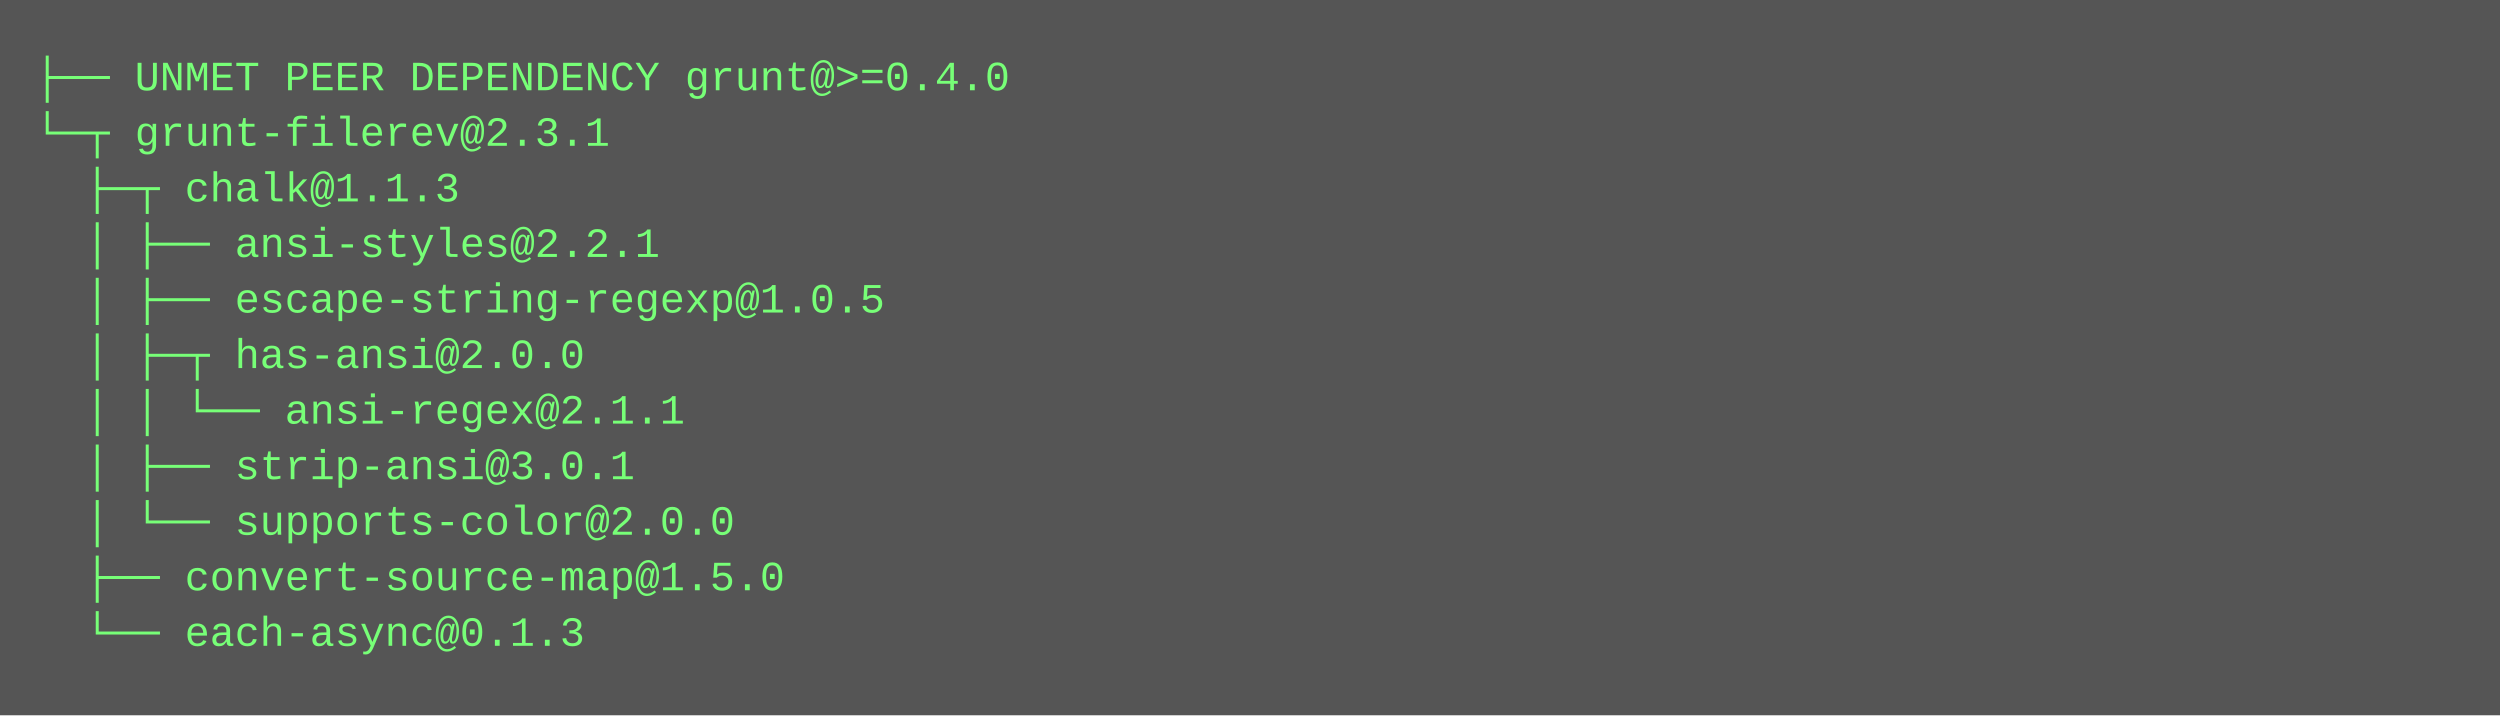
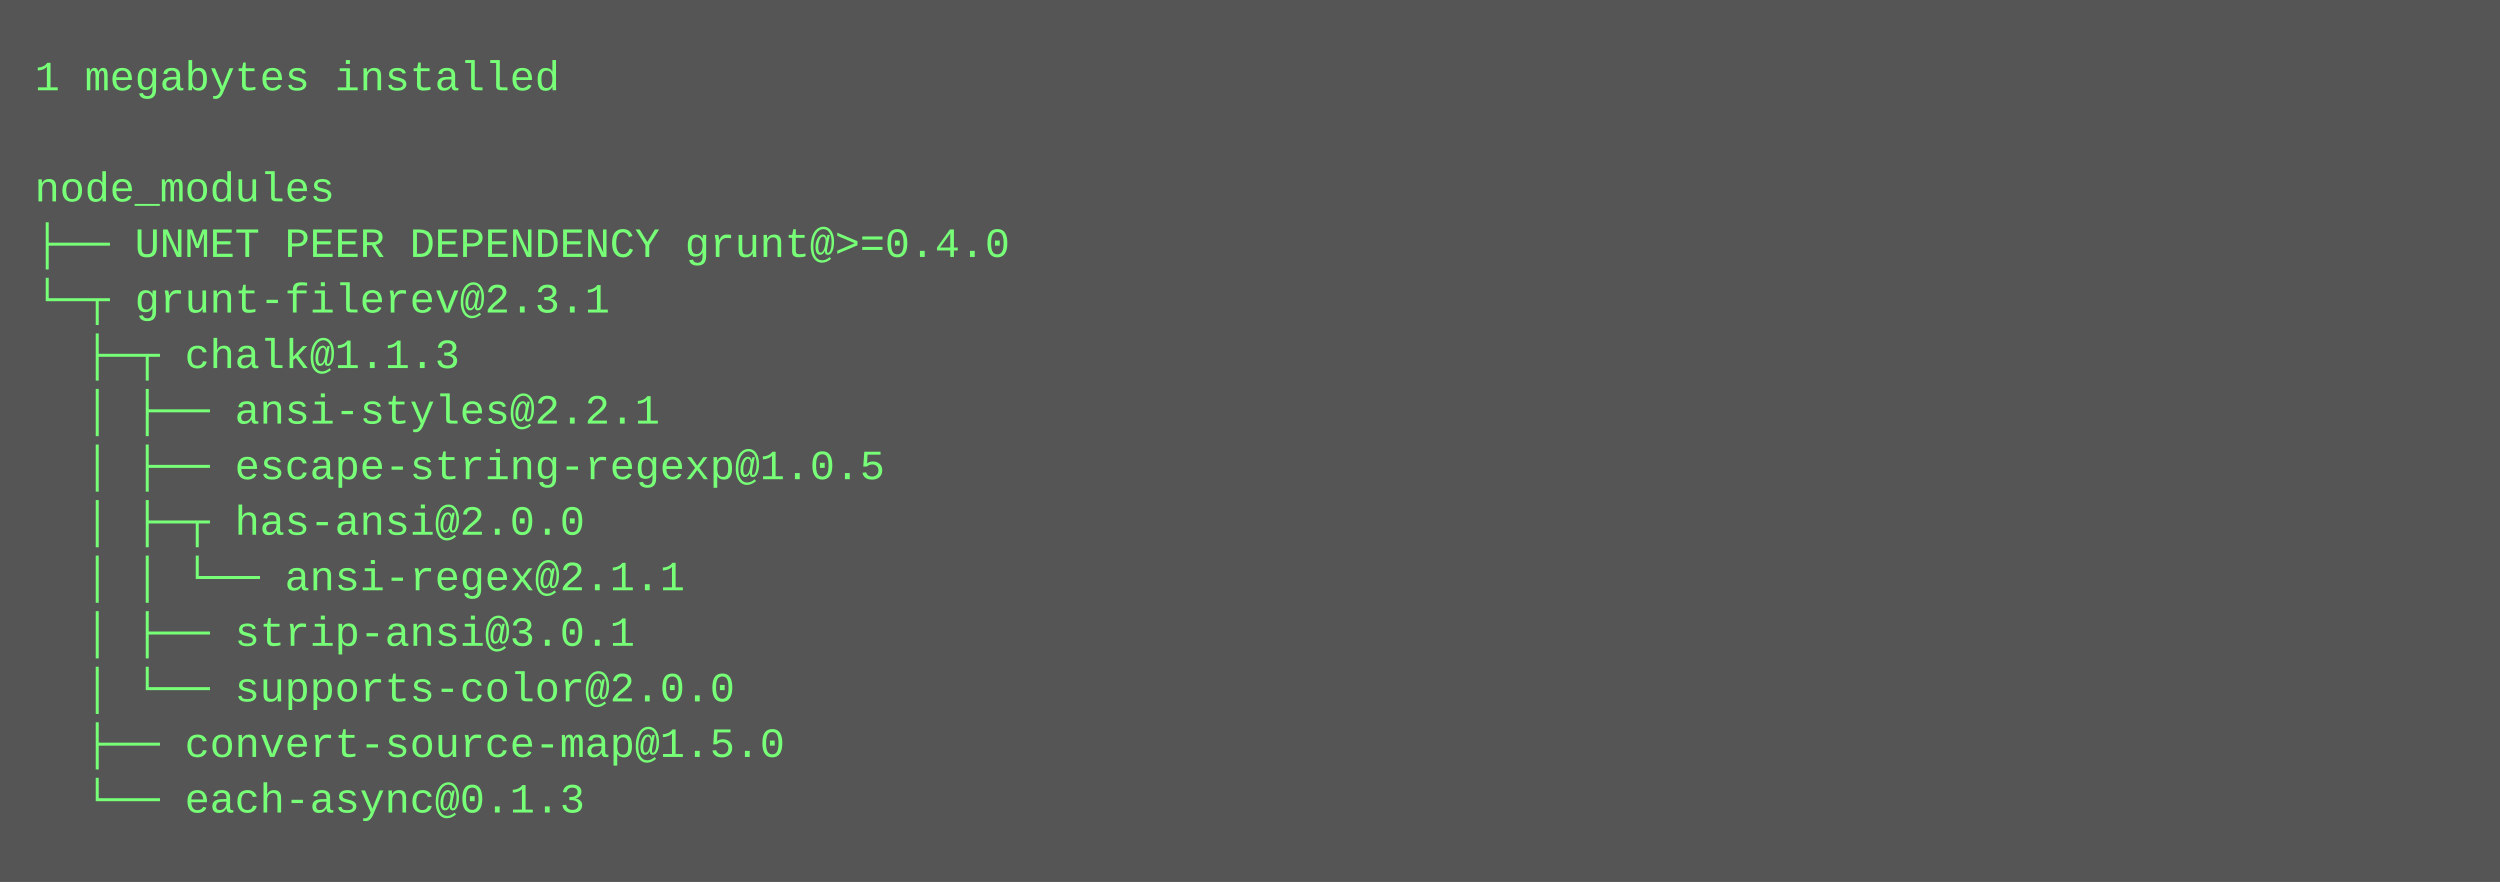
- <svg xmlns="http://www.w3.org/2000/svg" height="206" width="720">
-   <rect height="206" fill="#555" width="720" />
+ <svg xmlns="http://www.w3.org/2000/svg" height="254" width="720">
+   <rect height="254" fill="#555" width="720" />
  <text fill="#7f7" font-family="Courier New" font-size="12" xml:space="preserve">
-     <tspan x="10" y="26">├── UNMET PEER DEPENDENCY grunt@&gt;=0.4.0</tspan>
-     <tspan x="10" y="42">└─┬ grunt-filerev@2.3.1 </tspan>
-     <tspan x="10" y="58">  ├─┬ chalk@1.1.3 </tspan>
-     <tspan x="10" y="74">  │ ├── ansi-styles@2.2.1 </tspan>
-     <tspan x="10" y="90">  │ ├── escape-string-regexp@1.0.5 </tspan>
-     <tspan x="10" y="106">  │ ├─┬ has-ansi@2.0.0 </tspan>
-     <tspan x="10" y="122">  │ │ └── ansi-regex@2.1.1 </tspan>
-     <tspan x="10" y="138">  │ ├── strip-ansi@3.0.1 </tspan>
-     <tspan x="10" y="154">  │ └── supports-color@2.0.0 </tspan>
-     <tspan x="10" y="170">  ├── convert-source-map@1.5.0 </tspan>
-     <tspan x="10" y="186">  └── each-async@0.1.3</tspan>
+     <tspan x="10" y="26">1 megabytes installed</tspan>
+     <tspan x="10" y="42" />
+     <tspan x="10" y="58">node_modules</tspan>
+     <tspan x="10" y="74">├── UNMET PEER DEPENDENCY grunt@&gt;=0.4.0</tspan>
+     <tspan x="10" y="90">└─┬ grunt-filerev@2.3.1 </tspan>
+     <tspan x="10" y="106">  ├─┬ chalk@1.1.3 </tspan>
+     <tspan x="10" y="122">  │ ├── ansi-styles@2.2.1 </tspan>
+     <tspan x="10" y="138">  │ ├── escape-string-regexp@1.0.5 </tspan>
+     <tspan x="10" y="154">  │ ├─┬ has-ansi@2.0.0 </tspan>
+     <tspan x="10" y="170">  │ │ └── ansi-regex@2.1.1 </tspan>
+     <tspan x="10" y="186">  │ ├── strip-ansi@3.0.1 </tspan>
+     <tspan x="10" y="202">  │ └── supports-color@2.0.0 </tspan>
+     <tspan x="10" y="218">  ├── convert-source-map@1.5.0 </tspan>
+     <tspan x="10" y="234">  └── each-async@0.1.3</tspan>
  </text>
</svg>
